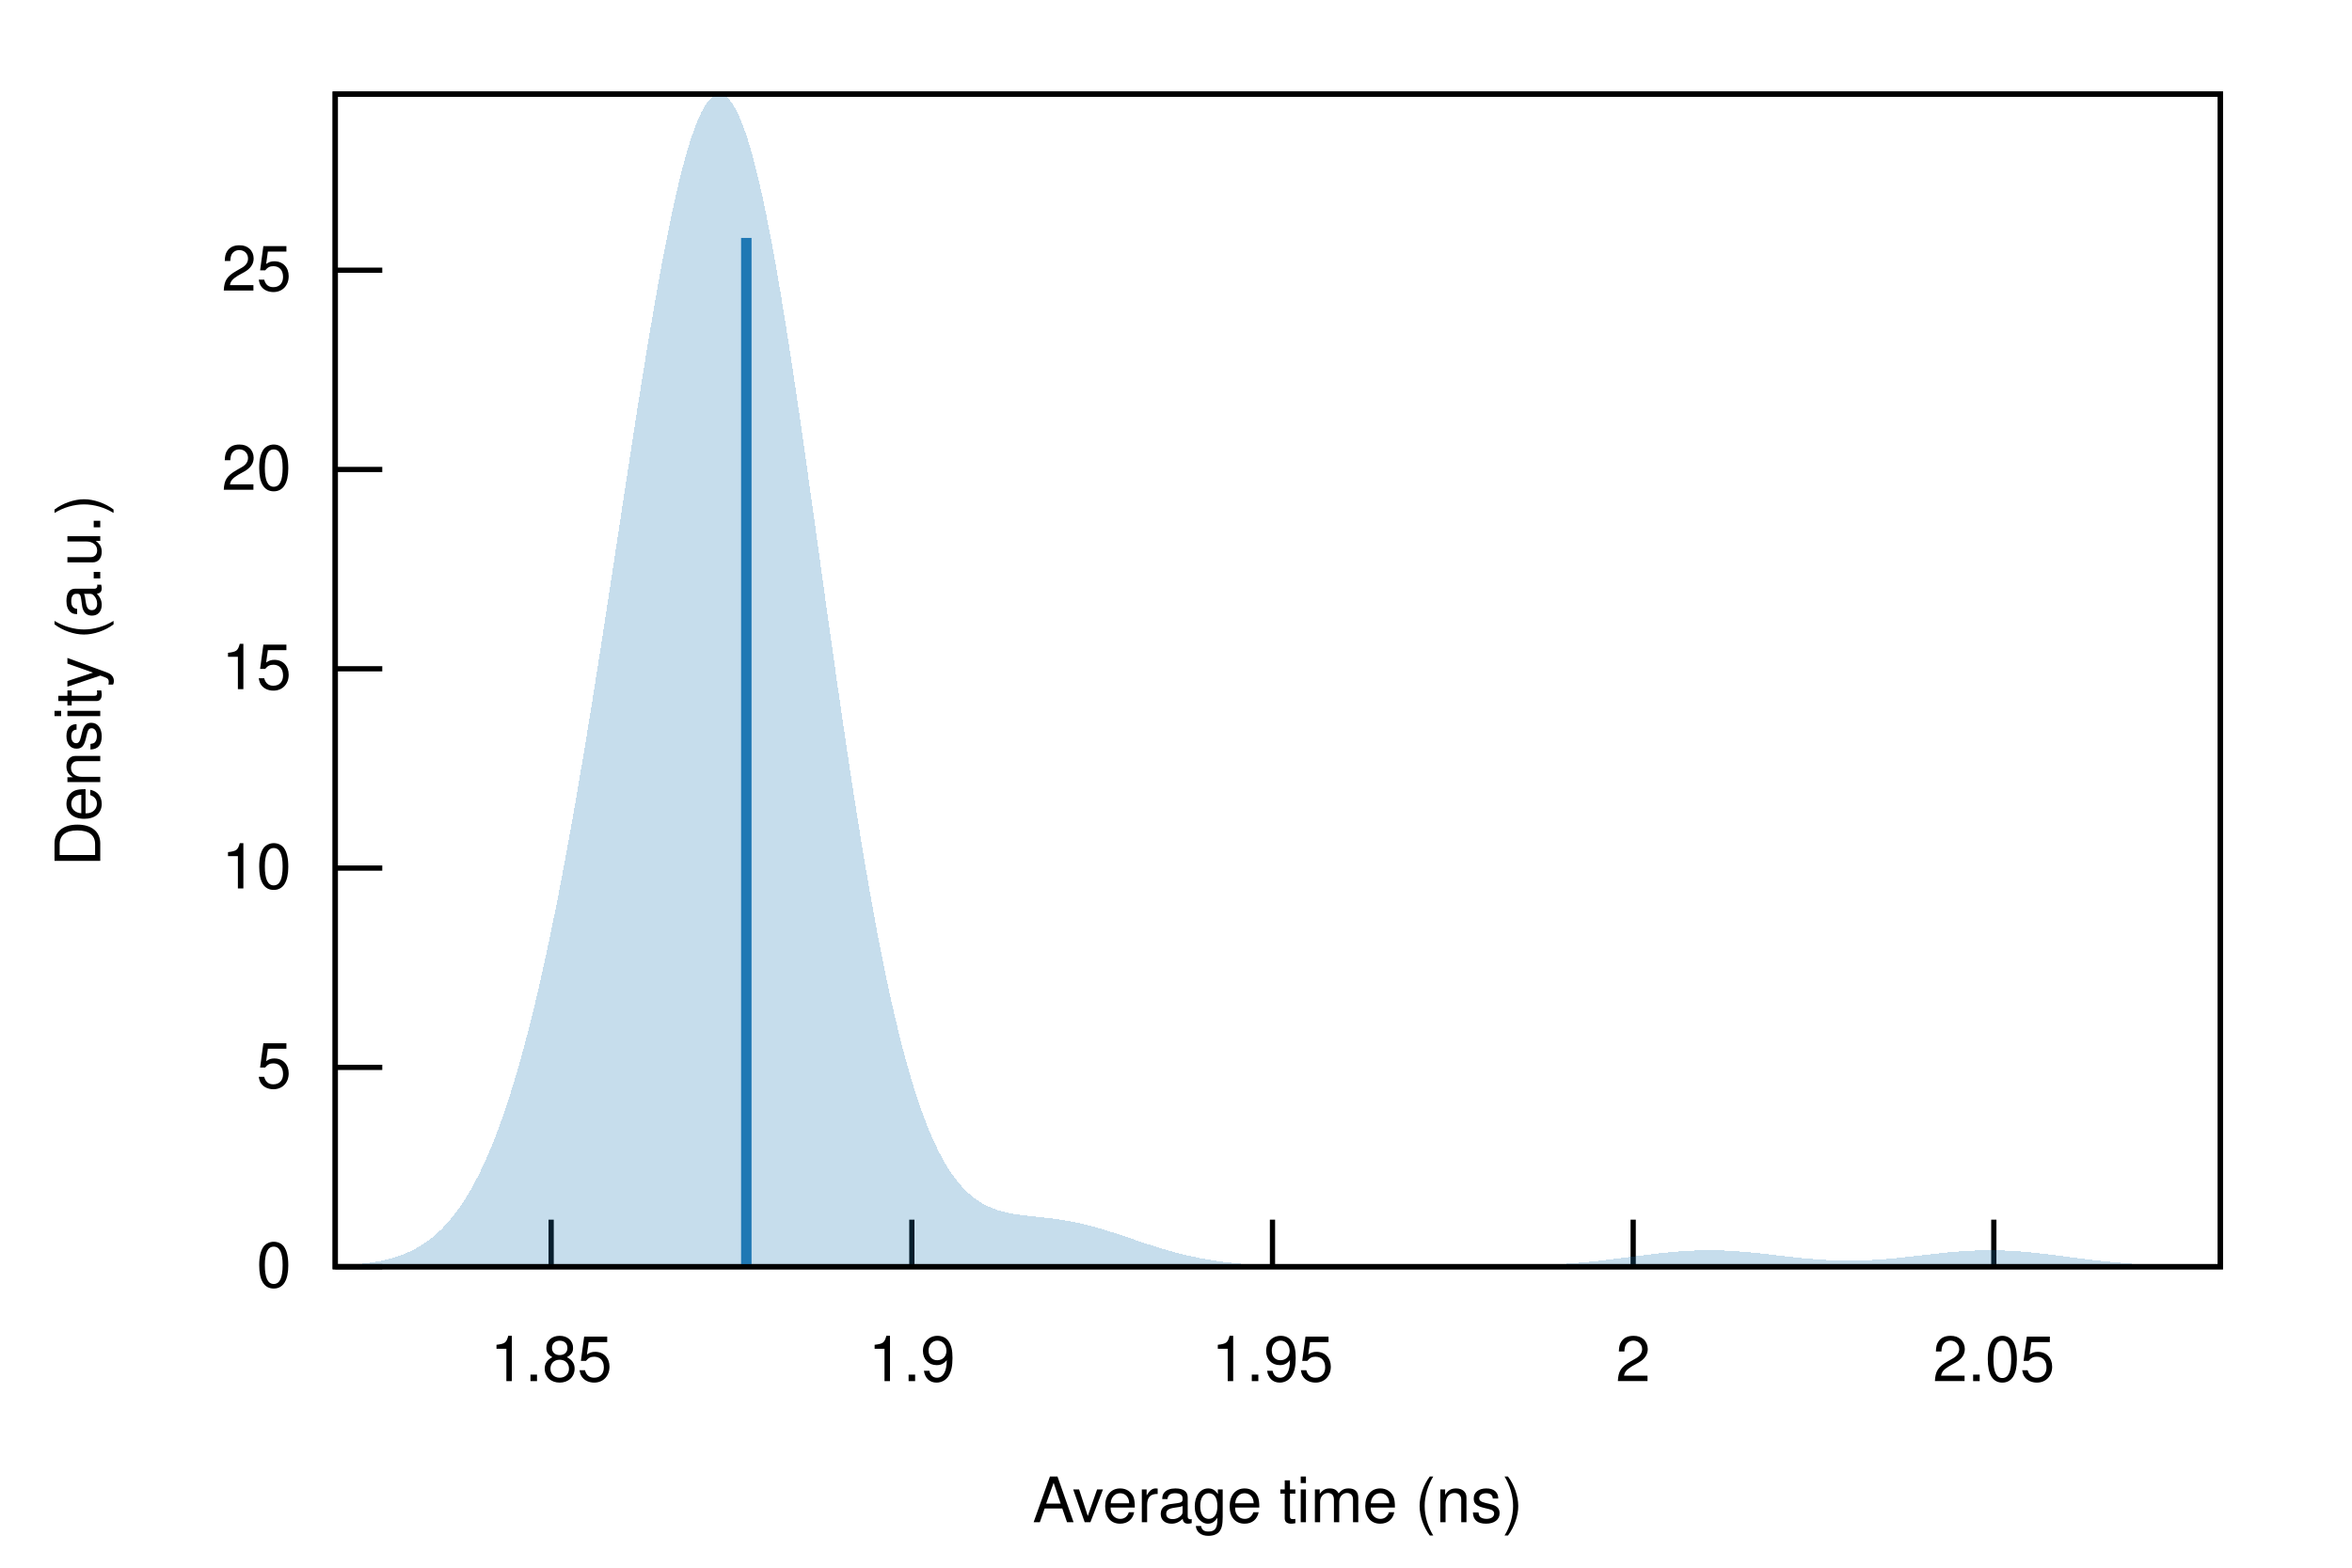
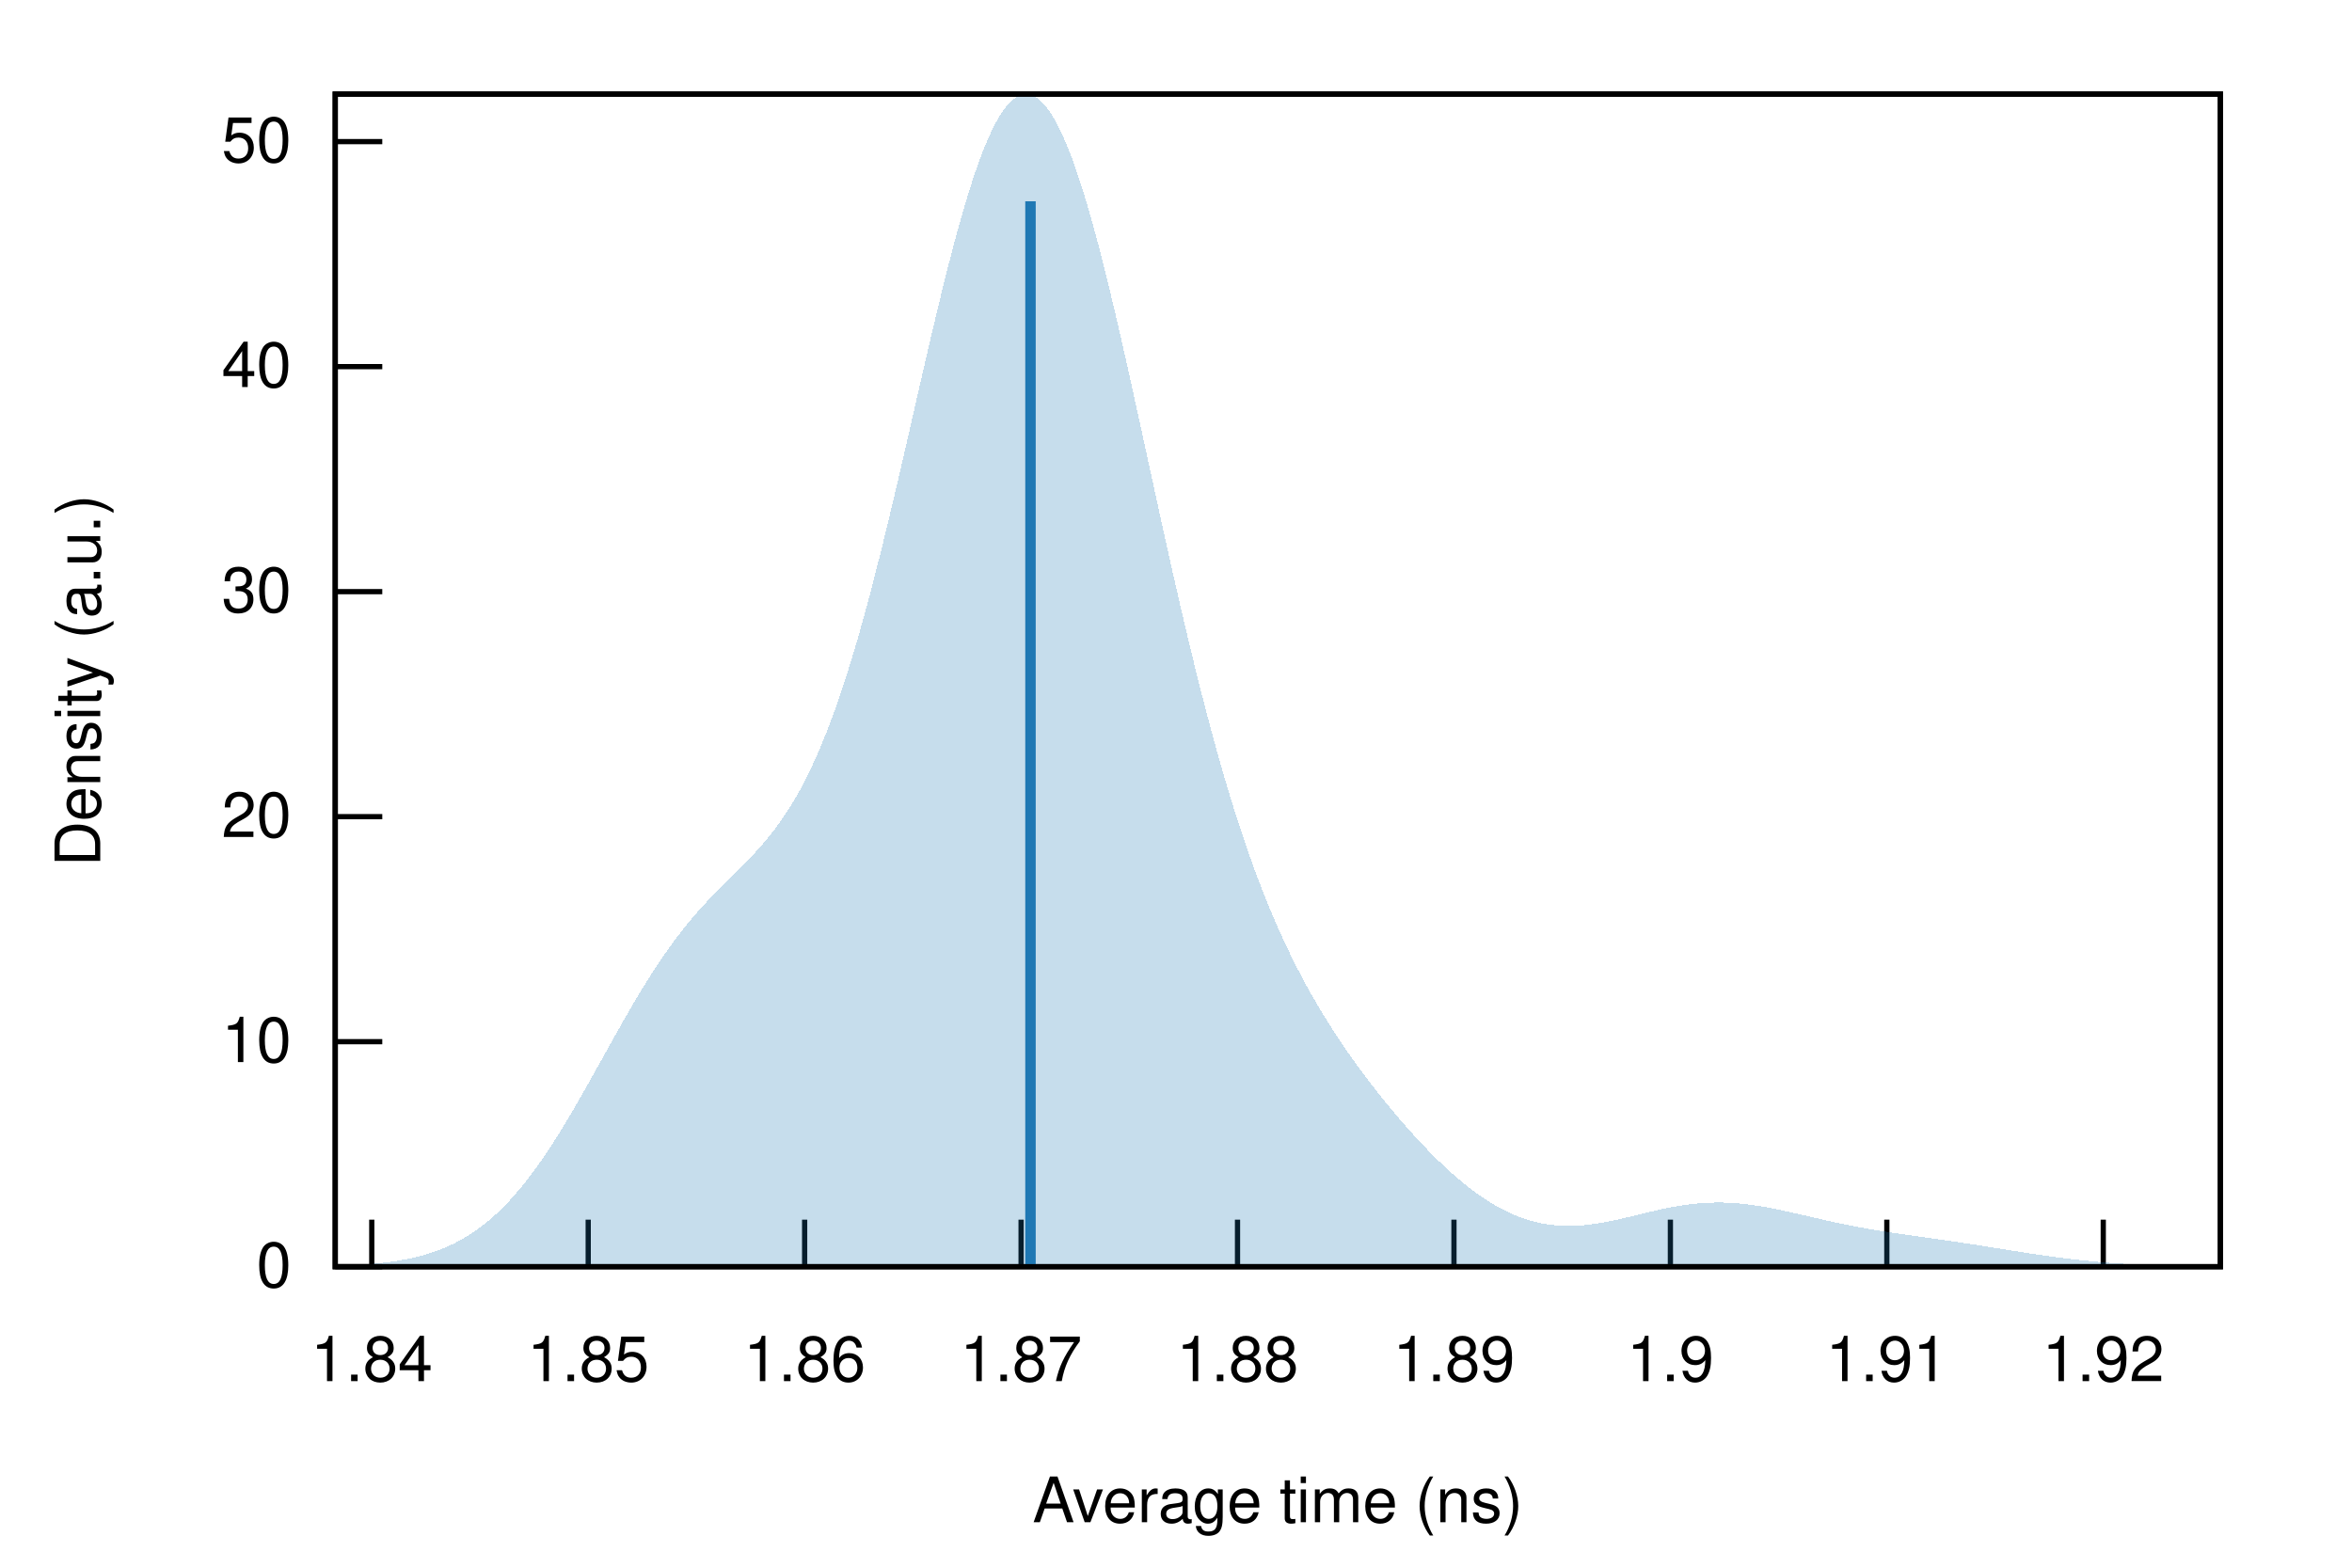
<svg xmlns="http://www.w3.org/2000/svg" xmlns:xlink="http://www.w3.org/1999/xlink" viewBox="0 0 450 300">
  <g id="gnuplot_canvas">
    <rect x="0" y="0" width="450" height="300" fill="none" />
    <defs>
      <circle id="gpDot" r="0.5" stroke-width="0.5" stroke="currentColor" />
      <path id="gpPt0" stroke-width="0.222" stroke="currentColor" d="M-1,0 h2 M0,-1 v2" />
      <path id="gpPt1" stroke-width="0.222" stroke="currentColor" d="M-1,-1 L1,1 M1,-1 L-1,1" />
      <path id="gpPt2" stroke-width="0.222" stroke="currentColor" d="M-1,0 L1,0 M0,-1 L0,1 M-1,-1 L1,1 M-1,1 L1,-1" />
      <rect id="gpPt3" stroke-width="0.222" stroke="currentColor" x="-1" y="-1" width="2" height="2" />
      <rect id="gpPt4" stroke-width="0.222" stroke="currentColor" fill="currentColor" x="-1" y="-1" width="2" height="2" />
      <circle id="gpPt5" stroke-width="0.222" stroke="currentColor" cx="0" cy="0" r="1" />
      <use xlink:href="#gpPt5" id="gpPt6" fill="currentColor" stroke="none" />
      <path id="gpPt7" stroke-width="0.222" stroke="currentColor" d="M0,-1.33 L-1.33,0.67 L1.33,0.67 z" />
      <use xlink:href="#gpPt7" id="gpPt8" fill="currentColor" stroke="none" />
      <use xlink:href="#gpPt7" id="gpPt9" stroke="currentColor" transform="rotate(180)" />
      <use xlink:href="#gpPt9" id="gpPt10" fill="currentColor" stroke="none" />
      <use xlink:href="#gpPt3" id="gpPt11" stroke="currentColor" transform="rotate(45)" />
      <use xlink:href="#gpPt11" id="gpPt12" fill="currentColor" stroke="none" />
      <path id="gpPt13" stroke-width="0.222" stroke="currentColor" d="M0,1.330 L1.265,0.411 L0.782,-1.067 L-0.782,-1.076 L-1.265,0.411 z" />
      <use xlink:href="#gpPt13" id="gpPt14" fill="currentColor" stroke="none" />
      <filter id="textbox" filterUnits="objectBoundingBox" x="0" y="0" height="1" width="1">
        <feFlood flood-color="white" flood-opacity="1" result="bgnd" />
        <feComposite in="SourceGraphic" in2="bgnd" operator="atop" />
      </filter>
      <filter id="greybox" filterUnits="objectBoundingBox" x="0" y="0" height="1" width="1">
        <feFlood flood-color="lightgrey" flood-opacity="1" result="grey" />
        <feComposite in="SourceGraphic" in2="grey" operator="atop" />
      </filter>
    </defs>
    <g fill="none" color="white" stroke="currentColor" stroke-width="1.00" stroke-linecap="butt" stroke-linejoin="miter">
</g>
    <g fill="none" color="black" stroke="currentColor" stroke-width="1.00" stroke-linecap="butt" stroke-linejoin="miter">
      <path stroke="black" d="M64.14,242.40 L73.14,242.40  " />
      <g transform="translate(55.75,246.30)" stroke="none" fill="black" font-family="Helvetica" font-size="12.00" text-anchor="end">
        <text>
          <tspan font-family="Helvetica"> 0</tspan>
        </text>
      </g>
    </g>
    <g fill="none" color="black" stroke="currentColor" stroke-width="1.00" stroke-linecap="butt" stroke-linejoin="miter">
-       <path stroke="black" d="M64.14,204.26 L73.14,204.26  " />
-       <g transform="translate(55.75,208.16)" stroke="none" fill="black" font-family="Helvetica" font-size="12.00" text-anchor="end">
-         <text>
-           <tspan font-family="Helvetica"> 5</tspan>
-         </text>
-       </g>
-     </g>
-     <g fill="none" color="black" stroke="currentColor" stroke-width="1.00" stroke-linecap="butt" stroke-linejoin="miter">
-       <path stroke="black" d="M64.14,166.12 L73.14,166.12  " />
-       <g transform="translate(55.75,170.02)" stroke="none" fill="black" font-family="Helvetica" font-size="12.00" text-anchor="end">
+       <path stroke="black" d="M64.14,199.34 L73.14,199.34  " />
+       <g transform="translate(55.75,203.24)" stroke="none" fill="black" font-family="Helvetica" font-size="12.00" text-anchor="end">
        <text>
          <tspan font-family="Helvetica"> 10</tspan>
        </text>
      </g>
    </g>
    <g fill="none" color="black" stroke="currentColor" stroke-width="1.00" stroke-linecap="butt" stroke-linejoin="miter">
-       <path stroke="black" d="M64.14,127.98 L73.14,127.98  " />
-       <g transform="translate(55.75,131.88)" stroke="none" fill="black" font-family="Helvetica" font-size="12.00" text-anchor="end">
-         <text>
-           <tspan font-family="Helvetica"> 15</tspan>
-         </text>
-       </g>
-     </g>
-     <g fill="none" color="black" stroke="currentColor" stroke-width="1.00" stroke-linecap="butt" stroke-linejoin="miter">
-       <path stroke="black" d="M64.14,89.84 L73.14,89.84  " />
-       <g transform="translate(55.75,93.74)" stroke="none" fill="black" font-family="Helvetica" font-size="12.00" text-anchor="end">
+       <path stroke="black" d="M64.14,156.28 L73.14,156.28  " />
+       <g transform="translate(55.75,160.18)" stroke="none" fill="black" font-family="Helvetica" font-size="12.00" text-anchor="end">
        <text>
          <tspan font-family="Helvetica"> 20</tspan>
        </text>
      </g>
    </g>
    <g fill="none" color="black" stroke="currentColor" stroke-width="1.00" stroke-linecap="butt" stroke-linejoin="miter">
-       <path stroke="black" d="M64.14,51.71 L73.14,51.71  " />
-       <g transform="translate(55.75,55.61)" stroke="none" fill="black" font-family="Helvetica" font-size="12.00" text-anchor="end">
+       <path stroke="black" d="M64.14,113.22 L73.14,113.22  " />
+       <g transform="translate(55.75,117.12)" stroke="none" fill="black" font-family="Helvetica" font-size="12.00" text-anchor="end">
        <text>
-           <tspan font-family="Helvetica"> 25</tspan>
+           <tspan font-family="Helvetica"> 30</tspan>
        </text>
      </g>
    </g>
    <g fill="none" color="black" stroke="currentColor" stroke-width="1.00" stroke-linecap="butt" stroke-linejoin="miter">
-       <path stroke="black" d="M105.45,242.40 L105.45,233.40  " />
-       <g transform="translate(105.45,264.30)" stroke="none" fill="black" font-family="Helvetica" font-size="12.00" text-anchor="middle">
+       <path stroke="black" d="M64.14,70.16 L73.14,70.16  " />
+       <g transform="translate(55.75,74.06)" stroke="none" fill="black" font-family="Helvetica" font-size="12.00" text-anchor="end">
+         <text>
+           <tspan font-family="Helvetica"> 40</tspan>
+         </text>
+       </g>
+     </g>
+     <g fill="none" color="black" stroke="currentColor" stroke-width="1.00" stroke-linecap="butt" stroke-linejoin="miter">
+       <path stroke="black" d="M64.14,27.10 L73.14,27.10  " />
+       <g transform="translate(55.75,31.00)" stroke="none" fill="black" font-family="Helvetica" font-size="12.00" text-anchor="end">
+         <text>
+           <tspan font-family="Helvetica"> 50</tspan>
+         </text>
+       </g>
+     </g>
+     <g fill="none" color="black" stroke="currentColor" stroke-width="1.00" stroke-linecap="butt" stroke-linejoin="miter">
+       <path stroke="black" d="M71.13,242.40 L71.13,233.40  " />
+       <g transform="translate(71.13,264.30)" stroke="none" fill="black" font-family="Helvetica" font-size="12.00" text-anchor="middle">
+         <text>
+           <tspan font-family="Helvetica"> 1.84</tspan>
+         </text>
+       </g>
+     </g>
+     <g fill="none" color="black" stroke="currentColor" stroke-width="1.00" stroke-linecap="butt" stroke-linejoin="miter">
+       <path stroke="black" d="M112.54,242.40 L112.54,233.40  " />
+       <g transform="translate(112.54,264.30)" stroke="none" fill="black" font-family="Helvetica" font-size="12.00" text-anchor="middle">
        <text>
          <tspan font-family="Helvetica"> 1.85</tspan>
        </text>
      </g>
    </g>
    <g fill="none" color="black" stroke="currentColor" stroke-width="1.00" stroke-linecap="butt" stroke-linejoin="miter">
-       <path stroke="black" d="M174.46,242.40 L174.46,233.40  " />
-       <g transform="translate(174.46,264.30)" stroke="none" fill="black" font-family="Helvetica" font-size="12.00" text-anchor="middle">
+       <path stroke="black" d="M153.95,242.40 L153.95,233.40  " />
+       <g transform="translate(153.95,264.30)" stroke="none" fill="black" font-family="Helvetica" font-size="12.00" text-anchor="middle">
+         <text>
+           <tspan font-family="Helvetica"> 1.86</tspan>
+         </text>
+       </g>
+     </g>
+     <g fill="none" color="black" stroke="currentColor" stroke-width="1.00" stroke-linecap="butt" stroke-linejoin="miter">
+       <path stroke="black" d="M195.36,242.40 L195.36,233.40  " />
+       <g transform="translate(195.36,264.30)" stroke="none" fill="black" font-family="Helvetica" font-size="12.00" text-anchor="middle">
+         <text>
+           <tspan font-family="Helvetica"> 1.87</tspan>
+         </text>
+       </g>
+     </g>
+     <g fill="none" color="black" stroke="currentColor" stroke-width="1.00" stroke-linecap="butt" stroke-linejoin="miter">
+       <path stroke="black" d="M236.77,242.40 L236.77,233.40  " />
+       <g transform="translate(236.77,264.30)" stroke="none" fill="black" font-family="Helvetica" font-size="12.00" text-anchor="middle">
+         <text>
+           <tspan font-family="Helvetica"> 1.88</tspan>
+         </text>
+       </g>
+     </g>
+     <g fill="none" color="black" stroke="currentColor" stroke-width="1.00" stroke-linecap="butt" stroke-linejoin="miter">
+       <path stroke="black" d="M278.18,242.40 L278.18,233.40  " />
+       <g transform="translate(278.18,264.30)" stroke="none" fill="black" font-family="Helvetica" font-size="12.00" text-anchor="middle">
+         <text>
+           <tspan font-family="Helvetica"> 1.89</tspan>
+         </text>
+       </g>
+     </g>
+     <g fill="none" color="black" stroke="currentColor" stroke-width="1.00" stroke-linecap="butt" stroke-linejoin="miter">
+       <path stroke="black" d="M319.59,242.40 L319.59,233.40  " />
+       <g transform="translate(319.59,264.30)" stroke="none" fill="black" font-family="Helvetica" font-size="12.00" text-anchor="middle">
        <text>
          <tspan font-family="Helvetica"> 1.9</tspan>
        </text>
      </g>
    </g>
    <g fill="none" color="black" stroke="currentColor" stroke-width="1.00" stroke-linecap="butt" stroke-linejoin="miter">
-       <path stroke="black" d="M243.46,242.40 L243.46,233.40  " />
-       <g transform="translate(243.46,264.30)" stroke="none" fill="black" font-family="Helvetica" font-size="12.00" text-anchor="middle">
+       <path stroke="black" d="M361.00,242.40 L361.00,233.40  " />
+       <g transform="translate(361.00,264.30)" stroke="none" fill="black" font-family="Helvetica" font-size="12.00" text-anchor="middle">
        <text>
-           <tspan font-family="Helvetica"> 1.95</tspan>
+           <tspan font-family="Helvetica"> 1.91</tspan>
        </text>
      </g>
    </g>
    <g fill="none" color="black" stroke="currentColor" stroke-width="1.00" stroke-linecap="butt" stroke-linejoin="miter">
-       <path stroke="black" d="M312.47,242.40 L312.47,233.40  " />
-       <g transform="translate(312.47,264.30)" stroke="none" fill="black" font-family="Helvetica" font-size="12.00" text-anchor="middle">
+       <path stroke="black" d="M402.41,242.40 L402.41,233.40  " />
+       <g transform="translate(402.41,264.30)" stroke="none" fill="black" font-family="Helvetica" font-size="12.00" text-anchor="middle">
        <text>
-           <tspan font-family="Helvetica"> 2</tspan>
-         </text>
-       </g>
-     </g>
-     <g fill="none" color="black" stroke="currentColor" stroke-width="1.00" stroke-linecap="butt" stroke-linejoin="miter">
-       <path stroke="black" d="M381.47,242.40 L381.47,233.40  " />
-       <g transform="translate(381.47,264.30)" stroke="none" fill="black" font-family="Helvetica" font-size="12.00" text-anchor="middle">
-         <text>
-           <tspan font-family="Helvetica"> 2.05</tspan>
+           <tspan font-family="Helvetica"> 1.92</tspan>
        </text>
      </g>
    </g>
    <g fill="none" color="black" stroke="currentColor" stroke-width="1.00" stroke-linecap="butt" stroke-linejoin="miter">
</g>
    <g fill="none" color="black" stroke="currentColor" stroke-width="1.00" stroke-linecap="butt" stroke-linejoin="miter">
      <path stroke="black" d="M64.14,18.01 L64.14,242.40 L424.82,242.40 L424.82,18.01 L64.14,18.01 Z  " />
    </g>
    <g fill="none" color="black" stroke="currentColor" stroke-width="1.00" stroke-linecap="butt" stroke-linejoin="miter">
</g>
    <g id="gnuplot_plot_1">
      <g fill="none" color="black" stroke="currentColor" stroke-width="1.00" stroke-linecap="butt" stroke-linejoin="miter">
        <g stroke="none" shape-rendering="crispEdges">
-           <polygon fill="rgb( 31, 120, 180)" fill-opacity="0.25" points="64.14,242.21 64.86,242.17 65.59,242.14 66.31,242.09 67.03,242.04 67.75,241.99 68.48,241.92 69.20,241.85 69.92,241.76 70.65,241.66 71.37,241.56 72.09,241.43 72.81,241.29 73.54,241.14 74.26,240.96 74.98,240.77 75.70,240.55 76.43,240.31 77.15,240.04 77.87,239.74 78.60,239.41 79.32,239.05 80.04,238.65 80.76,238.21 81.49,237.72 82.21,237.20 82.93,236.62 83.66,235.99 84.38,235.31 85.10,234.57 85.82,233.77 86.55,232.90 87.27,231.97 87.99,230.97 88.72,229.89 89.44,228.74 90.16,227.50 90.88,226.18 91.61,224.78 92.33,223.28 93.05,221.70 93.78,220.02 94.50,218.24 95.22,216.36 95.94,214.38 96.67,212.30 97.39,210.10 98.11,207.81 98.83,205.40 99.56,202.88 100.28,200.25 101.00,197.50 101.73,194.65 102.45,191.67 103.17,188.59 103.89,185.39 104.62,182.08 105.34,178.66 106.06,175.13 106.79,171.49 107.51,167.74 108.23,163.89 108.95,159.93 109.68,155.88 110.40,151.74 111.12,147.50 111.85,143.19 112.57,138.79 113.29,134.32 114.01,129.78 114.74,125.19 115.46,120.55 116.18,115.86 116.90,111.14 117.63,106.40 118.35,101.65 119.07,96.90 119.80,92.16 120.52,87.45 121.24,82.77 121.96,78.14 122.69,73.58 123.41,69.10 124.13,64.71 124.86,60.43 125.58,56.28 126.30,52.26 127.02,48.40 127.75,44.71 128.47,41.20 129.19,37.89 129.92,34.79 130.64,31.92 131.36,29.29 132.08,26.91 132.81,24.79 133.53,22.94 134.25,21.37 134.97,20.10 135.70,19.12 136.42,18.44 137.14,18.07 137.87,18.01 138.59,18.26 139.31,18.83 140.03,19.70 140.76,20.89 141.48,22.38 142.20,24.17 142.93,26.25 143.65,28.62 144.37,31.27 145.09,34.18 145.82,37.35 146.54,40.77 147.26,44.41 147.99,48.27 148.71,52.33 149.43,56.58 150.15,61.00 150.88,65.57 151.60,70.27 152.32,75.10 153.05,80.03 153.77,85.05 154.49,90.14 155.21,95.28 155.94,100.45 156.66,105.64 157.38,110.84 158.10,116.02 158.83,121.18 159.55,126.30 160.27,131.36 161.00,136.36 161.72,141.28 162.44,146.10 163.16,150.83 163.89,155.45 164.61,159.95 165.33,164.32 166.06,168.56 166.78,172.66 167.50,176.62 168.22,180.43 168.95,184.08 169.67,187.59 170.39,190.94 171.12,194.13 171.84,197.16 172.56,200.04 173.28,202.77 174.01,205.34 174.73,207.75 175.45,210.02 176.17,212.15 176.90,214.13 177.62,215.97 178.34,217.68 179.07,219.26 179.79,220.72 180.51,222.06 181.23,223.29 181.96,224.40 182.68,225.42 183.40,226.34 184.13,227.17 184.85,227.91 185.57,228.58 186.29,229.17 187.02,229.69 187.74,230.16 188.46,230.56 189.19,230.91 189.91,231.22 190.63,231.49 191.35,231.71 192.08,231.91 192.80,232.08 193.52,232.23 194.25,232.35 194.97,232.46 195.69,232.56 196.41,232.64 197.14,232.72 197.86,232.80 198.58,232.88 199.30,232.95 200.03,233.03 200.75,233.12 201.47,233.20 202.20,233.30 202.92,233.41 203.64,233.52 204.36,233.64 205.09,233.78 205.81,233.92 206.53,234.08 207.26,234.24 207.98,234.42 208.70,234.60 209.42,234.80 210.15,235.00 210.87,235.21 211.59,235.43 212.32,235.66 213.04,235.89 213.76,236.12 214.48,236.36 215.21,236.61 215.93,236.85 216.65,237.09 217.37,237.34 218.10,237.58 218.82,237.82 219.54,238.06 220.27,238.30 220.99,238.53 221.71,238.75 222.43,238.97 223.16,239.18 223.88,239.39 224.60,239.59 225.33,239.78 226.05,239.97 226.77,240.14 227.49,240.31 228.22,240.47 228.94,240.62 229.66,240.77 230.39,240.90 231.11,241.03 231.83,241.15 232.55,241.26 233.28,241.37 234.00,241.46 234.72,241.55 235.44,241.63 236.17,241.71 236.89,241.78 237.61,241.84 238.34,241.90 239.06,241.96 239.78,242.00 240.50,242.05 241.23,242.09 241.95,242.13 242.67,242.16 243.40,242.19 244.12,242.21 244.84,242.24 245.56,242.26 246.29,242.27 247.01,242.29 247.73,242.31 248.46,242.32 249.18,242.33 249.90,242.34 250.62,242.35 251.35,242.36 252.07,242.36 252.79,242.37 253.52,242.37 254.24,242.38 254.96,242.38 255.68,242.38 256.41,242.39 257.13,242.39 257.85,242.39 258.57,242.39 259.30,242.39 260.02,242.39 260.74,242.39 261.47,242.40 262.19,242.40 262.91,242.40 263.63,242.40 264.36,242.40 265.08,242.40 265.80,242.40 266.53,242.40 267.25,242.40 267.97,242.40 268.69,242.40 269.42,242.40 270.14,242.40 270.86,242.40 271.59,242.40 272.31,242.40 273.03,242.40 273.75,242.40 274.48,242.39 275.20,242.39 275.92,242.39 276.64,242.39 277.37,242.39 278.09,242.39 278.81,242.39 279.54,242.38 280.26,242.38 280.98,242.38 281.70,242.37 282.43,242.37 283.15,242.36 283.87,242.36 284.60,242.35 285.32,242.34 286.04,242.33 286.76,242.32 287.49,242.31 288.21,242.30 288.93,242.29 289.66,242.27 290.38,242.26 291.10,242.24 291.82,242.22 292.55,242.20 293.27,242.17 293.99,242.14 294.71,242.11 295.44,242.08 296.16,242.05 296.88,242.01 297.61,241.97 298.33,241.93 299.05,241.88 299.77,241.83 300.50,241.77 301.22,241.72 301.94,241.66 302.67,241.59 303.39,241.53 304.11,241.46 304.83,241.38 305.56,241.31 306.28,241.23 307.00,241.14 307.73,241.06 308.45,240.97 309.17,240.88 309.89,240.79 310.62,240.70 311.34,240.60 312.06,240.51 312.79,240.42 313.51,240.32 314.23,240.23 314.95,240.14 315.68,240.05 316.40,239.96 317.12,239.88 317.84,239.80 318.57,239.72 319.29,239.65 320.01,239.58 320.74,239.52 321.46,239.46 322.18,239.41 322.90,239.37 323.63,239.33 324.35,239.30 325.07,239.28 325.80,239.26 326.52,239.25 327.24,239.25 327.96,239.26 328.69,239.27 329.41,239.29 330.13,239.32 330.86,239.36 331.58,239.40 332.30,239.45 333.02,239.50 333.75,239.56 334.47,239.62 335.19,239.69 335.91,239.77 336.64,239.84 337.36,239.92 338.08,240.00 338.81,240.08 339.53,240.17 340.25,240.25 340.97,240.33 341.70,240.42 342.42,240.50 343.14,240.58 343.87,240.65 344.59,240.73 345.31,240.80 346.03,240.86 346.76,240.92 347.48,240.98 348.20,241.03 348.93,241.08 349.65,241.12 350.37,241.15 351.09,241.18 351.82,241.20 352.54,241.22 353.26,241.23 353.99,241.23 354.71,241.23 355.43,241.21 356.15,241.20 356.88,241.17 357.60,241.14 358.32,241.10 359.04,241.06 359.77,241.01 360.49,240.96 361.21,240.90 361.94,240.84 362.66,240.77 363.38,240.70 364.10,240.62 364.83,240.54 365.55,240.46 366.27,240.38 367.00,240.30 367.72,240.21 368.44,240.13 369.16,240.05 369.89,239.97 370.61,239.89 371.33,239.81 372.06,239.73 372.78,239.66 373.50,239.60 374.22,239.53 374.95,239.48 375.67,239.43 376.39,239.38 377.11,239.34 377.84,239.31 378.56,239.28 379.28,239.26 380.01,239.25 380.73,239.25 381.45,239.25 382.17,239.27 382.90,239.28 383.62,239.31 384.34,239.34 385.07,239.38 385.79,239.43 386.51,239.48 387.23,239.54 387.96,239.61 388.68,239.68 389.40,239.75 390.13,239.83 390.85,239.91 391.57,240.00 392.29,240.09 393.02,240.18 393.74,240.27 394.46,240.36 395.18,240.46 395.91,240.55 396.63,240.64 397.35,240.74 398.08,240.83 398.80,240.92 399.52,241.01 400.24,241.09 400.97,241.18 401.69,241.26 402.41,241.34 403.14,241.41 403.86,241.49 404.58,241.56 405.30,241.62 406.03,241.68 406.75,241.74 407.47,241.80 408.20,241.85 408.92,241.90 409.64,241.94 410.36,241.99 411.09,242.03 411.81,242.06 412.53,242.10 413.26,242.13 413.98,242.16 414.70,242.18 415.42,242.21 416.15,242.23 416.87,242.25 417.59,242.26 418.31,242.28 419.04,242.29 419.76,242.31 420.48,242.32 421.21,242.33 421.93,242.34 422.65,242.35 423.37,242.35 424.10,242.36 424.82,242.37 424.82,242.40 424.10,242.40 423.37,242.40 422.65,242.40 421.93,242.40 421.21,242.40 420.48,242.40 419.76,242.40 419.04,242.40 418.31,242.40 417.59,242.40 416.87,242.40 416.15,242.40 415.42,242.40 414.70,242.40 413.98,242.40 413.26,242.40 412.53,242.40 411.81,242.40 411.09,242.40 410.36,242.40 409.64,242.40 408.92,242.40 408.20,242.40 407.47,242.40 406.75,242.40 406.03,242.40 405.30,242.40 404.58,242.40 403.86,242.40 403.14,242.40 402.41,242.40 401.69,242.40 400.97,242.40 400.24,242.40 399.52,242.40 398.80,242.40 398.08,242.40 397.35,242.40 396.63,242.40 395.91,242.40 395.18,242.40 394.46,242.40 393.74,242.40 393.02,242.40 392.29,242.40 391.57,242.40 390.85,242.40 390.13,242.40 389.40,242.40 388.68,242.40 387.96,242.40 387.23,242.40 386.51,242.40 385.79,242.40 385.07,242.40 384.34,242.40 383.62,242.40 382.90,242.40 382.17,242.40 381.45,242.40 380.73,242.40 380.01,242.40 379.28,242.40 378.56,242.40 377.84,242.40 377.11,242.40 376.39,242.40 375.67,242.40 374.95,242.40 374.22,242.40 373.50,242.40 372.78,242.40 372.06,242.40 371.33,242.40 370.61,242.40 369.89,242.40 369.16,242.40 368.44,242.40 367.72,242.40 367.00,242.40 366.27,242.40 365.55,242.40 364.83,242.40 364.10,242.40 363.38,242.40 362.66,242.40 361.94,242.40 361.21,242.40 360.49,242.40 359.77,242.40 359.04,242.40 358.32,242.40 357.60,242.40 356.88,242.40 356.15,242.40 355.43,242.40 354.71,242.40 353.99,242.40 353.26,242.40 352.54,242.40 351.82,242.40 351.09,242.40 350.37,242.40 349.65,242.40 348.93,242.40 348.20,242.40 347.48,242.40 346.76,242.40 346.03,242.40 345.31,242.40 344.59,242.40 343.87,242.40 343.14,242.40 342.42,242.40 341.70,242.40 340.97,242.40 340.25,242.40 339.53,242.40 338.81,242.40 338.08,242.40 337.36,242.40 336.64,242.40 335.91,242.40 335.19,242.40 334.47,242.40 333.75,242.40 333.02,242.40 332.30,242.40 331.58,242.40 330.86,242.40 330.13,242.40 329.41,242.40 328.69,242.40 327.96,242.40 327.24,242.40 326.52,242.40 325.80,242.40 325.07,242.40 324.35,242.40 323.63,242.40 322.90,242.40 322.18,242.40 321.46,242.40 320.74,242.40 320.01,242.40 319.29,242.40 318.57,242.40 317.84,242.40 317.12,242.40 316.40,242.40 315.68,242.40 314.95,242.40 314.23,242.40 313.51,242.40 312.79,242.40 312.06,242.40 311.34,242.40 310.62,242.40 309.89,242.40 309.17,242.40 308.45,242.40 307.73,242.40 307.00,242.40 306.28,242.40 305.56,242.40 304.83,242.40 304.11,242.40 303.39,242.40 302.67,242.40 301.94,242.40 301.22,242.40 300.50,242.40 299.77,242.40 299.05,242.40 298.33,242.40 297.61,242.40 296.88,242.40 296.16,242.40 295.44,242.40 294.71,242.40 293.99,242.40 293.27,242.40 292.55,242.40 291.82,242.40 291.10,242.40 290.38,242.40 289.66,242.40 288.93,242.40 288.21,242.40 287.49,242.40 286.76,242.40 286.04,242.40 285.32,242.40 284.60,242.40 283.87,242.40 283.15,242.40 282.43,242.40 281.70,242.40 280.98,242.40 280.26,242.40 279.54,242.40 278.81,242.40 278.09,242.40 277.37,242.40 276.64,242.40 275.92,242.40 275.20,242.40 274.48,242.40 273.75,242.40 273.03,242.40 272.31,242.40 271.59,242.40 270.86,242.40 270.14,242.40 269.42,242.40 268.69,242.40 267.97,242.40 267.25,242.40 266.53,242.40 265.80,242.40 265.08,242.40 264.36,242.40 263.63,242.40 262.91,242.40 262.19,242.40 261.47,242.40 260.74,242.40 260.02,242.40 259.30,242.40 258.57,242.40 257.85,242.40 257.13,242.40 256.41,242.40 255.68,242.40 254.96,242.40 254.24,242.40 253.52,242.40 252.79,242.40 252.07,242.40 251.35,242.40 250.62,242.40 249.90,242.40 249.18,242.40 248.46,242.40 247.73,242.40 247.01,242.40 246.29,242.40 245.56,242.40 244.84,242.40 244.12,242.40 243.40,242.40 242.67,242.40 241.95,242.40 241.23,242.40 240.50,242.40 239.78,242.40 239.06,242.40 238.34,242.40 237.61,242.40 236.89,242.40 236.17,242.40 235.44,242.40 234.72,242.40 234.00,242.40 233.28,242.40 232.55,242.40 231.83,242.40 231.11,242.40 230.39,242.40 229.66,242.40 228.94,242.40 228.22,242.40 227.49,242.40 226.77,242.40 226.05,242.40 225.33,242.40 224.60,242.40 223.88,242.40 223.16,242.40 222.43,242.40 221.71,242.40 220.99,242.40 220.27,242.40 219.54,242.40 218.82,242.40 218.10,242.40 217.37,242.40 216.65,242.40 215.93,242.40 215.21,242.40 214.48,242.40 213.76,242.40 213.04,242.40 212.32,242.40 211.59,242.40 210.87,242.40 210.15,242.40 209.42,242.40 208.70,242.40 207.98,242.40 207.26,242.40 206.53,242.40 205.81,242.40 205.09,242.40 204.36,242.40 203.64,242.40 202.92,242.40 202.20,242.40 201.47,242.40 200.75,242.40 200.03,242.40 199.30,242.40 198.58,242.40 197.86,242.40 197.14,242.40 196.41,242.40 195.69,242.40 194.97,242.40 194.25,242.40 193.52,242.40 192.80,242.40 192.08,242.40 191.35,242.40 190.63,242.40 189.91,242.40 189.19,242.40 188.46,242.40 187.74,242.40 187.02,242.40 186.29,242.40 185.57,242.40 184.85,242.40 184.13,242.40 183.40,242.40 182.68,242.40 181.96,242.40 181.23,242.40 180.51,242.40 179.79,242.40 179.07,242.40 178.34,242.40 177.62,242.40 176.90,242.40 176.17,242.40 175.45,242.40 174.73,242.40 174.01,242.40 173.28,242.40 172.56,242.40 171.84,242.40 171.12,242.40 170.39,242.40 169.67,242.40 168.95,242.40 168.22,242.40 167.50,242.40 166.78,242.40 166.06,242.40 165.33,242.40 164.61,242.40 163.89,242.40 163.16,242.40 162.44,242.40 161.72,242.40 161.00,242.40 160.27,242.40 159.55,242.40 158.83,242.40 158.10,242.40 157.38,242.40 156.66,242.40 155.94,242.40 155.21,242.40 154.49,242.40 153.77,242.40 153.05,242.40 152.32,242.40 151.60,242.40 150.88,242.40 150.15,242.40 149.43,242.40 148.71,242.40 147.99,242.40 147.26,242.40 146.54,242.40 145.82,242.40 145.09,242.40 144.37,242.40 143.65,242.40 142.93,242.40 142.20,242.40 141.48,242.40 140.76,242.40 140.03,242.40 139.31,242.40 138.59,242.40 137.87,242.40 137.14,242.40 136.42,242.40 135.70,242.40 134.97,242.40 134.25,242.40 133.53,242.40 132.81,242.40 132.08,242.40 131.36,242.40 130.64,242.40 129.92,242.40 129.19,242.40 128.47,242.40 127.75,242.40 127.02,242.40 126.30,242.40 125.58,242.40 124.86,242.40 124.13,242.40 123.41,242.40 122.69,242.40 121.96,242.40 121.24,242.40 120.52,242.40 119.80,242.40 119.07,242.40 118.35,242.40 117.63,242.40 116.90,242.40 116.18,242.40 115.46,242.40 114.74,242.40 114.01,242.40 113.29,242.40 112.57,242.40 111.85,242.40 111.12,242.40 110.40,242.40 109.68,242.40 108.95,242.40 108.23,242.40 107.51,242.40 106.79,242.40 106.06,242.40 105.34,242.40 104.62,242.40 103.89,242.40 103.17,242.40 102.45,242.40 101.73,242.40 101.00,242.40 100.28,242.40 99.56,242.40 98.83,242.40 98.11,242.40 97.39,242.40 96.67,242.40 95.94,242.40 95.22,242.40 94.50,242.40 93.78,242.40 93.05,242.40 92.33,242.40 91.61,242.40 90.88,242.40 90.16,242.40 89.44,242.40 88.72,242.40 87.99,242.40 87.27,242.40 86.55,242.40 85.82,242.40 85.10,242.40 84.38,242.40 83.66,242.40 82.93,242.40 82.21,242.40 81.49,242.40 80.76,242.40 80.04,242.40 79.32,242.40 78.60,242.40 77.87,242.40 77.15,242.40 76.43,242.40 75.70,242.40 74.98,242.40 74.26,242.40 73.54,242.40 72.81,242.40 72.09,242.40 71.37,242.40 70.65,242.40 69.92,242.40 69.20,242.40 68.48,242.40 67.75,242.40 67.03,242.40 66.31,242.40 65.59,242.40 64.86,242.40 64.14,242.40 " />
+           <polygon fill="rgb( 31, 120, 180)" fill-opacity="0.25" points="64.14,242.22 64.86,242.20 65.59,242.17 66.31,242.14 67.03,242.11 67.75,242.07 68.48,242.03 69.20,241.99 69.92,241.94 70.65,241.89 71.37,241.83 72.09,241.76 72.81,241.69 73.54,241.61 74.26,241.52 74.98,241.42 75.70,241.32 76.43,241.20 77.15,241.07 77.87,240.94 78.60,240.79 79.32,240.63 80.04,240.45 80.76,240.26 81.49,240.05 82.21,239.83 82.93,239.59 83.66,239.34 84.38,239.06 85.10,238.77 85.82,238.45 86.55,238.11 87.27,237.75 87.99,237.37 88.72,236.96 89.44,236.52 90.16,236.06 90.88,235.58 91.61,235.06 92.33,234.52 93.05,233.94 93.78,233.34 94.50,232.71 95.22,232.04 95.94,231.34 96.67,230.62 97.39,229.86 98.11,229.06 98.83,228.24 99.56,227.39 100.28,226.50 101.00,225.58 101.73,224.63 102.45,223.65 103.17,222.64 103.89,221.60 104.62,220.53 105.34,219.44 106.06,218.32 106.79,217.17 107.51,216.01 108.23,214.82 108.95,213.61 109.68,212.38 110.40,211.14 111.12,209.88 111.85,208.61 112.57,207.33 113.29,206.04 114.01,204.74 114.74,203.45 115.46,202.15 116.18,200.85 116.90,199.55 117.63,198.26 118.35,196.97 119.07,195.70 119.80,194.43 120.52,193.18 121.24,191.95 121.96,190.73 122.69,189.53 123.41,188.35 124.13,187.19 124.86,186.06 125.58,184.95 126.30,183.86 127.02,182.80 127.75,181.77 128.47,180.76 129.19,179.78 129.92,178.83 130.64,177.90 131.36,177.00 132.08,176.12 132.81,175.27 133.53,174.44 134.25,173.63 134.97,172.84 135.70,172.07 136.42,171.32 137.14,170.57 137.87,169.84 138.59,169.12 139.31,168.40 140.03,167.69 140.76,166.97 141.48,166.25 142.20,165.52 142.93,164.79 143.65,164.03 144.37,163.26 145.09,162.47 145.82,161.65 146.54,160.80 147.26,159.92 147.99,159.00 148.71,158.03 149.43,157.03 150.15,155.97 150.88,154.86 151.60,153.70 152.32,152.47 153.05,151.19 153.77,149.84 154.49,148.42 155.21,146.93 155.94,145.36 156.66,143.72 157.38,142.00 158.10,140.21 158.83,138.33 159.55,136.38 160.27,134.34 161.00,132.22 161.72,130.02 162.44,127.74 163.16,125.38 163.89,122.94 164.61,120.43 165.33,117.84 166.06,115.18 166.78,112.45 167.50,109.65 168.22,106.80 168.95,103.89 169.67,100.93 170.39,97.92 171.12,94.87 171.84,91.78 172.56,88.66 173.28,85.53 174.01,82.37 174.73,79.21 175.45,76.05 176.17,72.89 176.90,69.75 177.62,66.62 178.34,63.53 179.07,60.48 179.79,57.47 180.51,54.52 181.23,51.63 181.96,48.81 182.68,46.07 183.40,43.42 184.13,40.86 184.85,38.41 185.57,36.06 186.29,33.83 187.02,31.73 187.74,29.76 188.46,27.92 189.19,26.22 189.91,24.68 190.63,23.28 191.35,22.04 192.08,20.96 192.80,20.05 193.52,19.30 194.25,18.72 194.97,18.31 195.69,18.07 196.41,18.01 197.14,18.12 197.86,18.40 198.58,18.86 199.30,19.48 200.03,20.27 200.75,21.23 201.47,22.35 202.20,23.64 202.92,25.07 203.64,26.66 204.36,28.40 205.09,30.27 205.81,32.29 206.53,34.43 207.26,36.70 207.98,39.08 208.70,41.58 209.42,44.18 210.15,46.88 210.87,49.67 211.59,52.55 212.32,55.50 213.04,58.52 213.76,61.60 214.48,64.74 215.21,67.92 215.93,71.14 216.65,74.40 217.37,77.68 218.10,80.99 218.82,84.30 219.54,87.62 220.27,90.94 220.99,94.26 221.71,97.57 222.43,100.85 223.16,104.12 223.88,107.36 224.60,110.56 225.33,113.74 226.05,116.87 226.77,119.95 227.49,123.00 228.22,125.99 228.94,128.92 229.66,131.81 230.39,134.63 231.11,137.40 231.83,140.11 232.55,142.75 233.28,145.34 234.00,147.86 234.72,150.31 235.44,152.70 236.17,155.03 236.89,157.30 237.61,159.50 238.34,161.64 239.06,163.71 239.78,165.73 240.50,167.69 241.23,169.59 241.95,171.44 242.67,173.23 243.40,174.96 244.12,176.65 244.84,178.28 245.56,179.87 246.29,181.41 247.01,182.91 247.73,184.37 248.46,185.78 249.18,187.16 249.90,188.50 250.62,189.81 251.35,191.08 252.07,192.32 252.79,193.53 253.52,194.72 254.24,195.88 254.96,197.01 255.68,198.12 256.41,199.21 257.13,200.28 257.85,201.33 258.57,202.35 259.30,203.37 260.02,204.36 260.74,205.34 261.47,206.30 262.19,207.25 262.91,208.19 263.63,209.11 264.36,210.02 265.08,210.92 265.80,211.80 266.53,212.67 267.25,213.53 267.97,214.37 268.69,215.20 269.42,216.03 270.14,216.83 270.86,217.63 271.59,218.41 272.31,219.18 273.03,219.93 273.75,220.67 274.48,221.40 275.20,222.11 275.92,222.80 276.64,223.48 277.37,224.14 278.09,224.79 278.81,225.42 279.54,226.03 280.26,226.62 280.98,227.19 281.70,227.74 282.43,228.28 283.15,228.79 283.87,229.28 284.60,229.76 285.32,230.21 286.04,230.64 286.76,231.05 287.49,231.43 288.21,231.79 288.93,232.14 289.66,232.45 290.38,232.75 291.10,233.02 291.82,233.27 292.55,233.50 293.27,233.71 293.99,233.89 294.71,234.05 295.44,234.19 296.16,234.31 296.88,234.40 297.61,234.48 298.33,234.54 299.05,234.57 299.77,234.59 300.50,234.59 301.22,234.57 301.94,234.53 302.67,234.48 303.39,234.42 304.11,234.34 304.83,234.24 305.56,234.13 306.28,234.02 307.00,233.89 307.73,233.75 308.45,233.60 309.17,233.45 309.89,233.29 310.62,233.12 311.34,232.95 312.06,232.78 312.79,232.60 313.51,232.43 314.23,232.25 314.95,232.08 315.68,231.91 316.40,231.74 317.12,231.57 317.84,231.41 318.57,231.26 319.29,231.12 320.01,230.98 320.74,230.85 321.46,230.73 322.18,230.61 322.90,230.51 323.63,230.42 324.35,230.34 325.07,230.28 325.80,230.22 326.52,230.18 327.24,230.14 327.96,230.13 328.69,230.12 329.41,230.12 330.13,230.14 330.86,230.17 331.58,230.21 332.30,230.27 333.02,230.33 333.75,230.41 334.47,230.49 335.19,230.59 335.91,230.69 336.64,230.80 337.36,230.92 338.08,231.05 338.81,231.19 339.53,231.33 340.25,231.48 340.97,231.63 341.70,231.78 342.42,231.94 343.14,232.11 343.87,232.27 344.59,232.44 345.31,232.60 346.03,232.77 346.76,232.94 347.48,233.10 348.20,233.27 348.93,233.43 349.65,233.59 350.37,233.75 351.09,233.91 351.82,234.07 352.54,234.22 353.26,234.36 353.99,234.51 354.71,234.65 355.43,234.79 356.15,234.92 356.88,235.05 357.60,235.18 358.32,235.30 359.04,235.42 359.77,235.54 360.49,235.66 361.21,235.77 361.94,235.88 362.66,235.99 363.38,236.10 364.10,236.20 364.83,236.30 365.55,236.41 366.27,236.51 367.00,236.61 367.72,236.71 368.44,236.81 369.16,236.91 369.89,237.02 370.61,237.12 371.33,237.22 372.06,237.32 372.78,237.43 373.50,237.53 374.22,237.64 374.95,237.75 375.67,237.86 376.39,237.97 377.11,238.08 377.84,238.19 378.56,238.30 379.28,238.41 380.01,238.53 380.73,238.64 381.45,238.76 382.17,238.88 382.90,238.99 383.62,239.11 384.34,239.22 385.07,239.34 385.79,239.45 386.51,239.57 387.23,239.68 387.96,239.79 388.68,239.90 389.40,240.01 390.13,240.12 390.85,240.22 391.57,240.33 392.29,240.43 393.02,240.53 393.74,240.62 394.46,240.72 395.18,240.81 395.91,240.89 396.63,240.98 397.35,241.06 398.08,241.14 398.80,241.22 399.52,241.29 400.24,241.36 400.97,241.43 401.69,241.49 402.41,241.55 403.14,241.61 403.86,241.67 404.58,241.72 405.30,241.77 406.03,241.82 406.75,241.86 407.47,241.90 408.20,241.94 408.92,241.98 409.64,242.01 410.36,242.04 411.09,242.07 411.81,242.10 412.53,242.13 413.26,242.15 413.98,242.17 414.70,242.19 415.42,242.21 416.15,242.23 416.87,242.25 417.59,242.26 418.31,242.27 419.04,242.29 419.76,242.30 420.48,242.31 421.21,242.32 421.93,242.33 422.65,242.33 423.37,242.34 424.10,242.35 424.82,242.35 424.82,242.40 424.10,242.40 423.37,242.40 422.65,242.40 421.93,242.40 421.21,242.40 420.48,242.40 419.76,242.40 419.04,242.40 418.31,242.40 417.59,242.40 416.87,242.40 416.15,242.40 415.42,242.40 414.70,242.40 413.98,242.40 413.26,242.40 412.53,242.40 411.81,242.40 411.09,242.40 410.36,242.40 409.64,242.40 408.92,242.40 408.20,242.40 407.47,242.40 406.75,242.40 406.03,242.40 405.30,242.40 404.58,242.40 403.86,242.40 403.14,242.40 402.41,242.40 401.69,242.40 400.97,242.40 400.24,242.40 399.52,242.40 398.80,242.40 398.08,242.40 397.35,242.40 396.63,242.40 395.91,242.40 395.18,242.40 394.46,242.40 393.74,242.40 393.02,242.40 392.29,242.40 391.57,242.40 390.85,242.40 390.13,242.40 389.40,242.40 388.68,242.40 387.96,242.40 387.23,242.40 386.51,242.40 385.79,242.40 385.07,242.40 384.34,242.40 383.62,242.40 382.90,242.40 382.17,242.40 381.45,242.40 380.73,242.40 380.01,242.40 379.28,242.40 378.56,242.40 377.84,242.40 377.11,242.40 376.39,242.40 375.67,242.40 374.95,242.40 374.22,242.40 373.50,242.40 372.78,242.40 372.06,242.40 371.33,242.40 370.61,242.40 369.89,242.40 369.16,242.40 368.44,242.40 367.72,242.40 367.00,242.40 366.27,242.40 365.55,242.40 364.83,242.40 364.10,242.40 363.38,242.40 362.66,242.40 361.94,242.40 361.21,242.40 360.49,242.40 359.77,242.40 359.04,242.40 358.32,242.40 357.60,242.40 356.88,242.40 356.15,242.40 355.43,242.40 354.71,242.40 353.99,242.40 353.26,242.40 352.54,242.40 351.82,242.40 351.09,242.40 350.37,242.40 349.65,242.40 348.93,242.40 348.20,242.40 347.48,242.40 346.76,242.40 346.03,242.40 345.31,242.40 344.59,242.40 343.87,242.40 343.14,242.40 342.42,242.40 341.70,242.40 340.97,242.40 340.25,242.40 339.53,242.40 338.81,242.40 338.08,242.40 337.36,242.40 336.64,242.40 335.91,242.40 335.19,242.40 334.47,242.40 333.75,242.40 333.02,242.40 332.30,242.40 331.58,242.40 330.86,242.40 330.13,242.40 329.41,242.40 328.69,242.40 327.96,242.40 327.24,242.40 326.52,242.40 325.80,242.40 325.07,242.40 324.35,242.40 323.63,242.40 322.90,242.40 322.18,242.40 321.46,242.40 320.74,242.40 320.01,242.40 319.29,242.40 318.57,242.40 317.84,242.40 317.12,242.40 316.40,242.40 315.68,242.40 314.95,242.40 314.23,242.40 313.51,242.40 312.79,242.40 312.06,242.40 311.34,242.40 310.62,242.40 309.89,242.40 309.17,242.40 308.45,242.40 307.73,242.40 307.00,242.40 306.28,242.40 305.56,242.40 304.83,242.40 304.11,242.40 303.39,242.40 302.67,242.40 301.94,242.40 301.22,242.40 300.50,242.40 299.77,242.40 299.05,242.40 298.33,242.40 297.61,242.40 296.88,242.40 296.16,242.40 295.44,242.40 294.71,242.40 293.99,242.40 293.27,242.40 292.55,242.40 291.82,242.40 291.10,242.40 290.38,242.40 289.66,242.40 288.93,242.40 288.21,242.40 287.49,242.40 286.76,242.40 286.04,242.40 285.32,242.40 284.60,242.40 283.87,242.40 283.15,242.40 282.43,242.40 281.70,242.40 280.98,242.40 280.26,242.40 279.54,242.40 278.81,242.40 278.09,242.40 277.37,242.40 276.64,242.40 275.92,242.40 275.20,242.40 274.48,242.40 273.75,242.40 273.03,242.40 272.31,242.40 271.59,242.40 270.86,242.40 270.14,242.40 269.42,242.40 268.69,242.40 267.97,242.40 267.25,242.40 266.53,242.40 265.80,242.40 265.08,242.40 264.36,242.40 263.63,242.40 262.91,242.40 262.19,242.40 261.47,242.40 260.74,242.40 260.02,242.40 259.30,242.40 258.57,242.40 257.85,242.40 257.13,242.40 256.41,242.40 255.68,242.40 254.96,242.40 254.24,242.40 253.52,242.40 252.79,242.40 252.07,242.40 251.35,242.40 250.62,242.40 249.90,242.40 249.18,242.40 248.46,242.40 247.73,242.40 247.01,242.40 246.29,242.40 245.56,242.40 244.84,242.40 244.12,242.40 243.40,242.40 242.67,242.40 241.95,242.40 241.23,242.40 240.50,242.40 239.78,242.40 239.06,242.40 238.34,242.40 237.61,242.40 236.89,242.40 236.17,242.40 235.44,242.40 234.72,242.40 234.00,242.40 233.28,242.40 232.55,242.40 231.83,242.40 231.11,242.40 230.39,242.40 229.66,242.40 228.94,242.40 228.22,242.40 227.49,242.40 226.77,242.40 226.05,242.40 225.33,242.40 224.60,242.40 223.88,242.40 223.16,242.40 222.43,242.40 221.71,242.40 220.99,242.40 220.27,242.40 219.54,242.40 218.82,242.40 218.10,242.40 217.37,242.40 216.65,242.40 215.93,242.40 215.21,242.40 214.48,242.40 213.76,242.40 213.04,242.40 212.32,242.40 211.59,242.40 210.87,242.40 210.15,242.40 209.42,242.40 208.70,242.40 207.98,242.40 207.26,242.40 206.53,242.40 205.81,242.40 205.09,242.40 204.36,242.40 203.64,242.40 202.92,242.40 202.20,242.40 201.47,242.40 200.75,242.40 200.03,242.40 199.30,242.40 198.58,242.40 197.86,242.40 197.14,242.40 196.41,242.40 195.69,242.40 194.97,242.40 194.25,242.40 193.52,242.40 192.80,242.40 192.08,242.40 191.35,242.40 190.63,242.40 189.91,242.40 189.19,242.40 188.46,242.40 187.74,242.40 187.02,242.40 186.29,242.40 185.57,242.40 184.85,242.40 184.13,242.40 183.40,242.40 182.68,242.40 181.96,242.40 181.23,242.40 180.51,242.40 179.79,242.40 179.07,242.40 178.34,242.40 177.62,242.40 176.90,242.40 176.17,242.40 175.45,242.40 174.73,242.40 174.01,242.40 173.28,242.40 172.56,242.40 171.84,242.40 171.12,242.40 170.39,242.40 169.67,242.40 168.95,242.40 168.22,242.40 167.50,242.40 166.78,242.40 166.06,242.40 165.33,242.40 164.61,242.40 163.89,242.40 163.16,242.40 162.44,242.40 161.72,242.40 161.00,242.40 160.27,242.40 159.55,242.40 158.83,242.40 158.10,242.40 157.38,242.40 156.66,242.40 155.94,242.40 155.21,242.40 154.49,242.40 153.77,242.40 153.05,242.40 152.32,242.40 151.60,242.40 150.88,242.40 150.15,242.40 149.43,242.40 148.71,242.40 147.99,242.40 147.26,242.40 146.54,242.40 145.82,242.40 145.09,242.40 144.37,242.40 143.65,242.40 142.93,242.40 142.20,242.40 141.48,242.40 140.76,242.40 140.03,242.40 139.31,242.40 138.59,242.40 137.87,242.40 137.14,242.40 136.42,242.40 135.70,242.40 134.97,242.40 134.25,242.40 133.53,242.40 132.81,242.40 132.08,242.40 131.36,242.40 130.64,242.40 129.92,242.40 129.19,242.40 128.47,242.40 127.75,242.40 127.02,242.40 126.30,242.40 125.58,242.40 124.86,242.40 124.13,242.40 123.41,242.40 122.69,242.40 121.96,242.40 121.24,242.40 120.52,242.40 119.80,242.40 119.07,242.40 118.35,242.40 117.63,242.40 116.90,242.40 116.18,242.40 115.46,242.40 114.74,242.40 114.01,242.40 113.29,242.40 112.57,242.40 111.85,242.40 111.12,242.40 110.40,242.40 109.68,242.40 108.95,242.40 108.23,242.40 107.51,242.40 106.79,242.40 106.06,242.40 105.34,242.40 104.62,242.40 103.89,242.40 103.17,242.40 102.45,242.40 101.73,242.40 101.00,242.40 100.28,242.40 99.56,242.40 98.83,242.40 98.11,242.40 97.39,242.40 96.67,242.40 95.94,242.40 95.22,242.40 94.50,242.40 93.78,242.40 93.05,242.40 92.33,242.40 91.61,242.40 90.88,242.40 90.16,242.40 89.44,242.40 88.72,242.40 87.99,242.40 87.27,242.40 86.55,242.40 85.82,242.40 85.10,242.40 84.38,242.40 83.66,242.40 82.93,242.40 82.21,242.40 81.49,242.40 80.76,242.40 80.04,242.40 79.32,242.40 78.60,242.40 77.87,242.40 77.15,242.40 76.43,242.40 75.70,242.40 74.98,242.40 74.26,242.40 73.54,242.40 72.81,242.40 72.09,242.40 71.37,242.40 70.65,242.40 69.92,242.40 69.20,242.40 68.48,242.40 67.75,242.40 67.03,242.40 66.31,242.40 65.59,242.40 64.86,242.40 64.14,242.40 " />
        </g>
      </g>
    </g>
    <g id="gnuplot_plot_2">
      <g fill="none" color="white" stroke="rgb( 31, 120, 180)" stroke-width="2.00" stroke-linecap="butt" stroke-linejoin="miter">
</g>
      <g fill="none" color="black" stroke="currentColor" stroke-width="2.00" stroke-linecap="butt" stroke-linejoin="miter">
-         <path stroke="rgb( 31, 120, 180)" d="M142.79,242.40 L142.79,45.53  " />
+         <path stroke="rgb( 31, 120, 180)" d="M197.16,242.40 L197.16,38.52  " />
      </g>
    </g>
    <g fill="none" color="black" stroke="currentColor" stroke-width="2.00" stroke-linecap="butt" stroke-linejoin="miter">
</g>
    <g fill="none" color="black" stroke="black" stroke-width="1.00" stroke-linecap="butt" stroke-linejoin="miter">
</g>
    <g fill="none" color="black" stroke="currentColor" stroke-width="1.00" stroke-linecap="butt" stroke-linejoin="miter">
      <path stroke="black" d="M64.14,18.01 L64.14,242.40 L424.82,242.40 L424.82,18.01 L64.14,18.01 Z  " />
      <g transform="translate(19.18,130.21) rotate(270.00)" stroke="none" fill="black" font-family="Helvetica" font-size="12.00" text-anchor="middle">
        <text>
          <tspan font-family="Helvetica">Density (a.u.)</tspan>
        </text>
      </g>
    </g>
    <g fill="none" color="black" stroke="currentColor" stroke-width="1.00" stroke-linecap="butt" stroke-linejoin="miter">
      <g transform="translate(244.48,291.30)" stroke="none" fill="black" font-family="Helvetica" font-size="12.00" text-anchor="middle">
        <text>
          <tspan font-family="Helvetica">Average time (ns)</tspan>
        </text>
      </g>
    </g>
    <g fill="none" color="black" stroke="currentColor" stroke-width="1.00" stroke-linecap="butt" stroke-linejoin="miter">
</g>
    <g fill="none" color="black" stroke="currentColor" stroke-width="1.00" stroke-linecap="butt" stroke-linejoin="miter">
</g>
  </g>
</svg>
